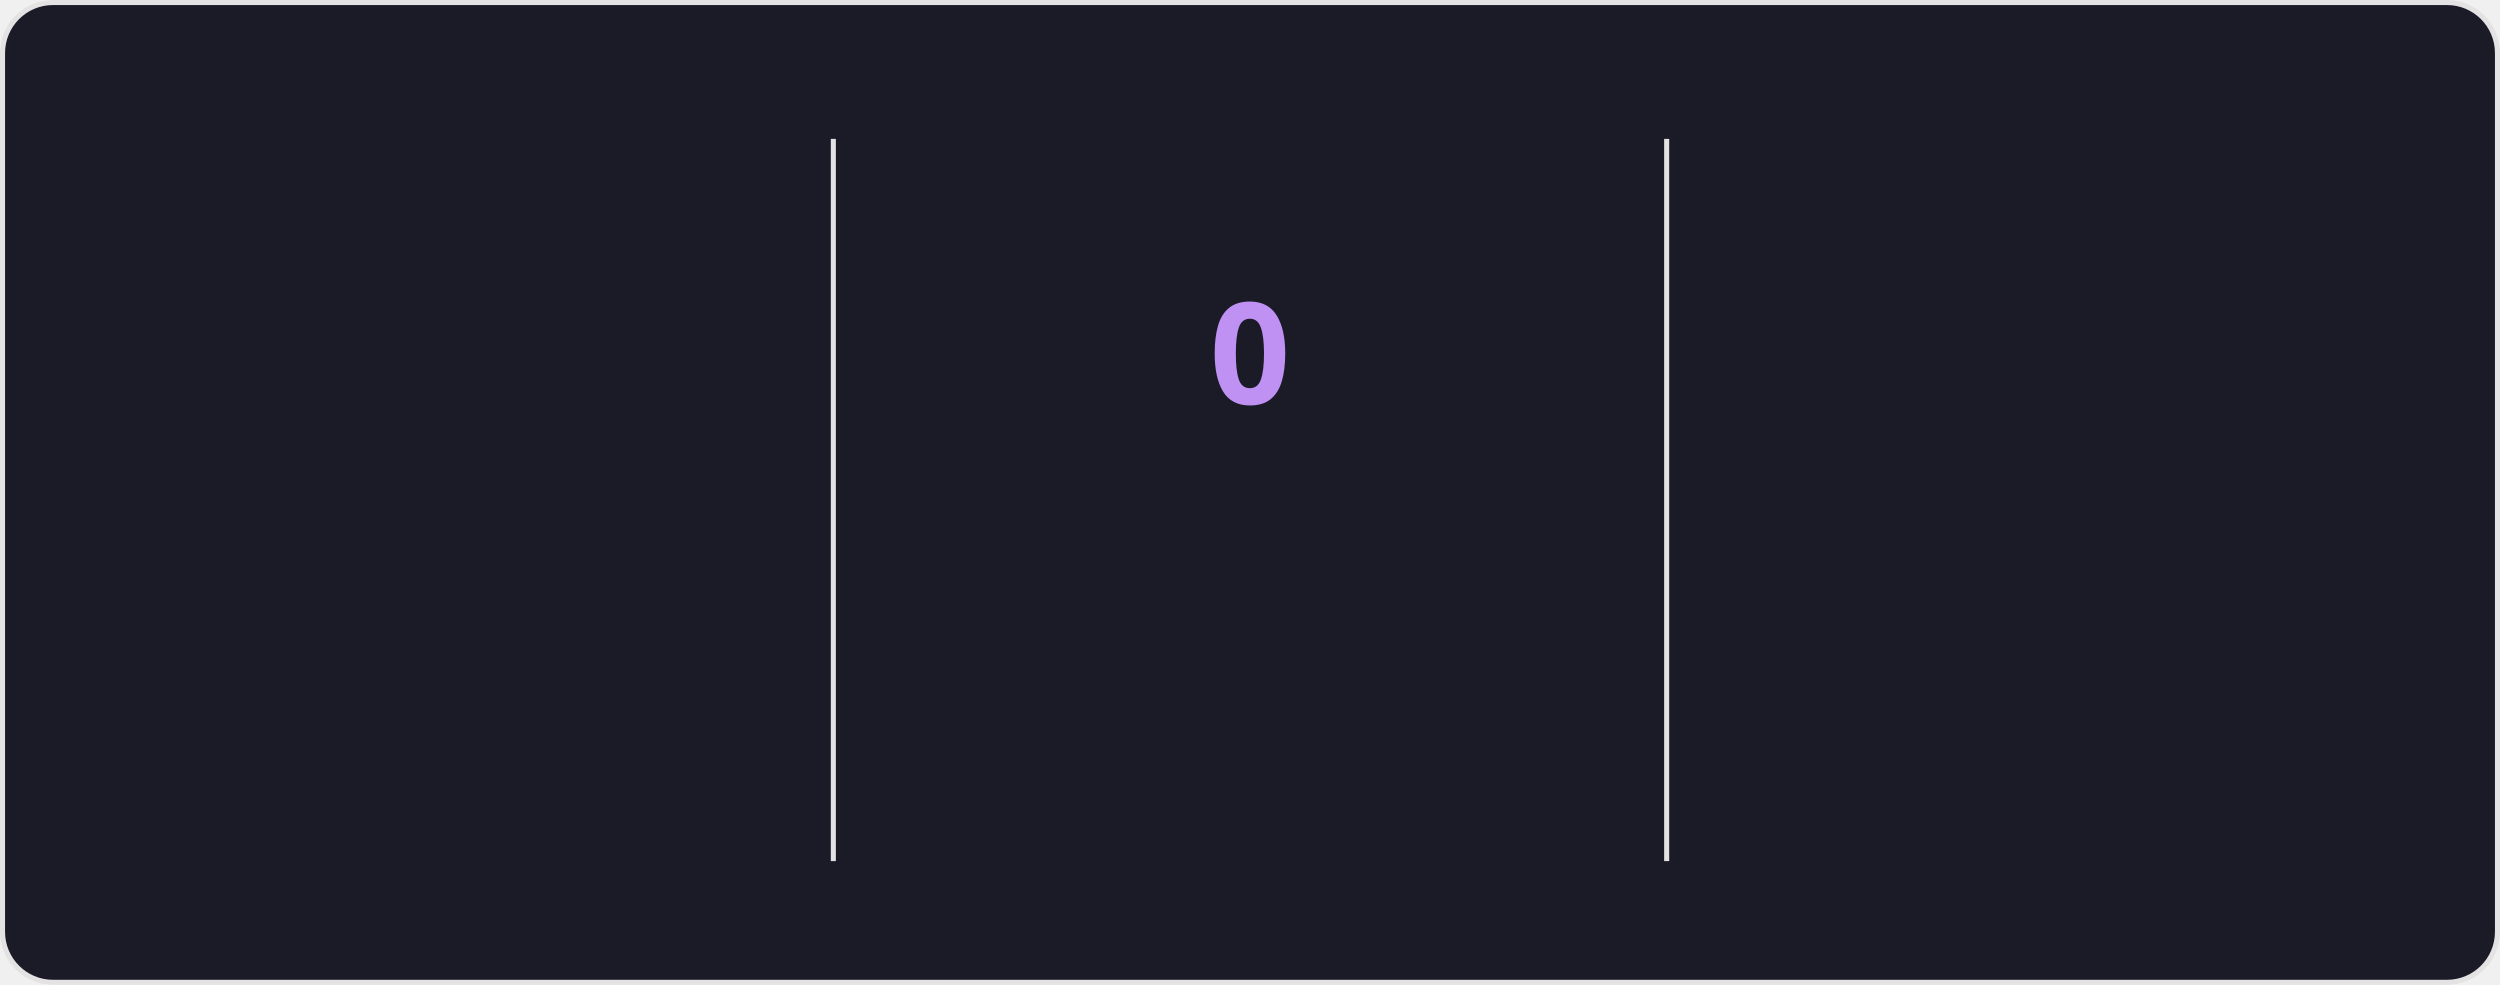
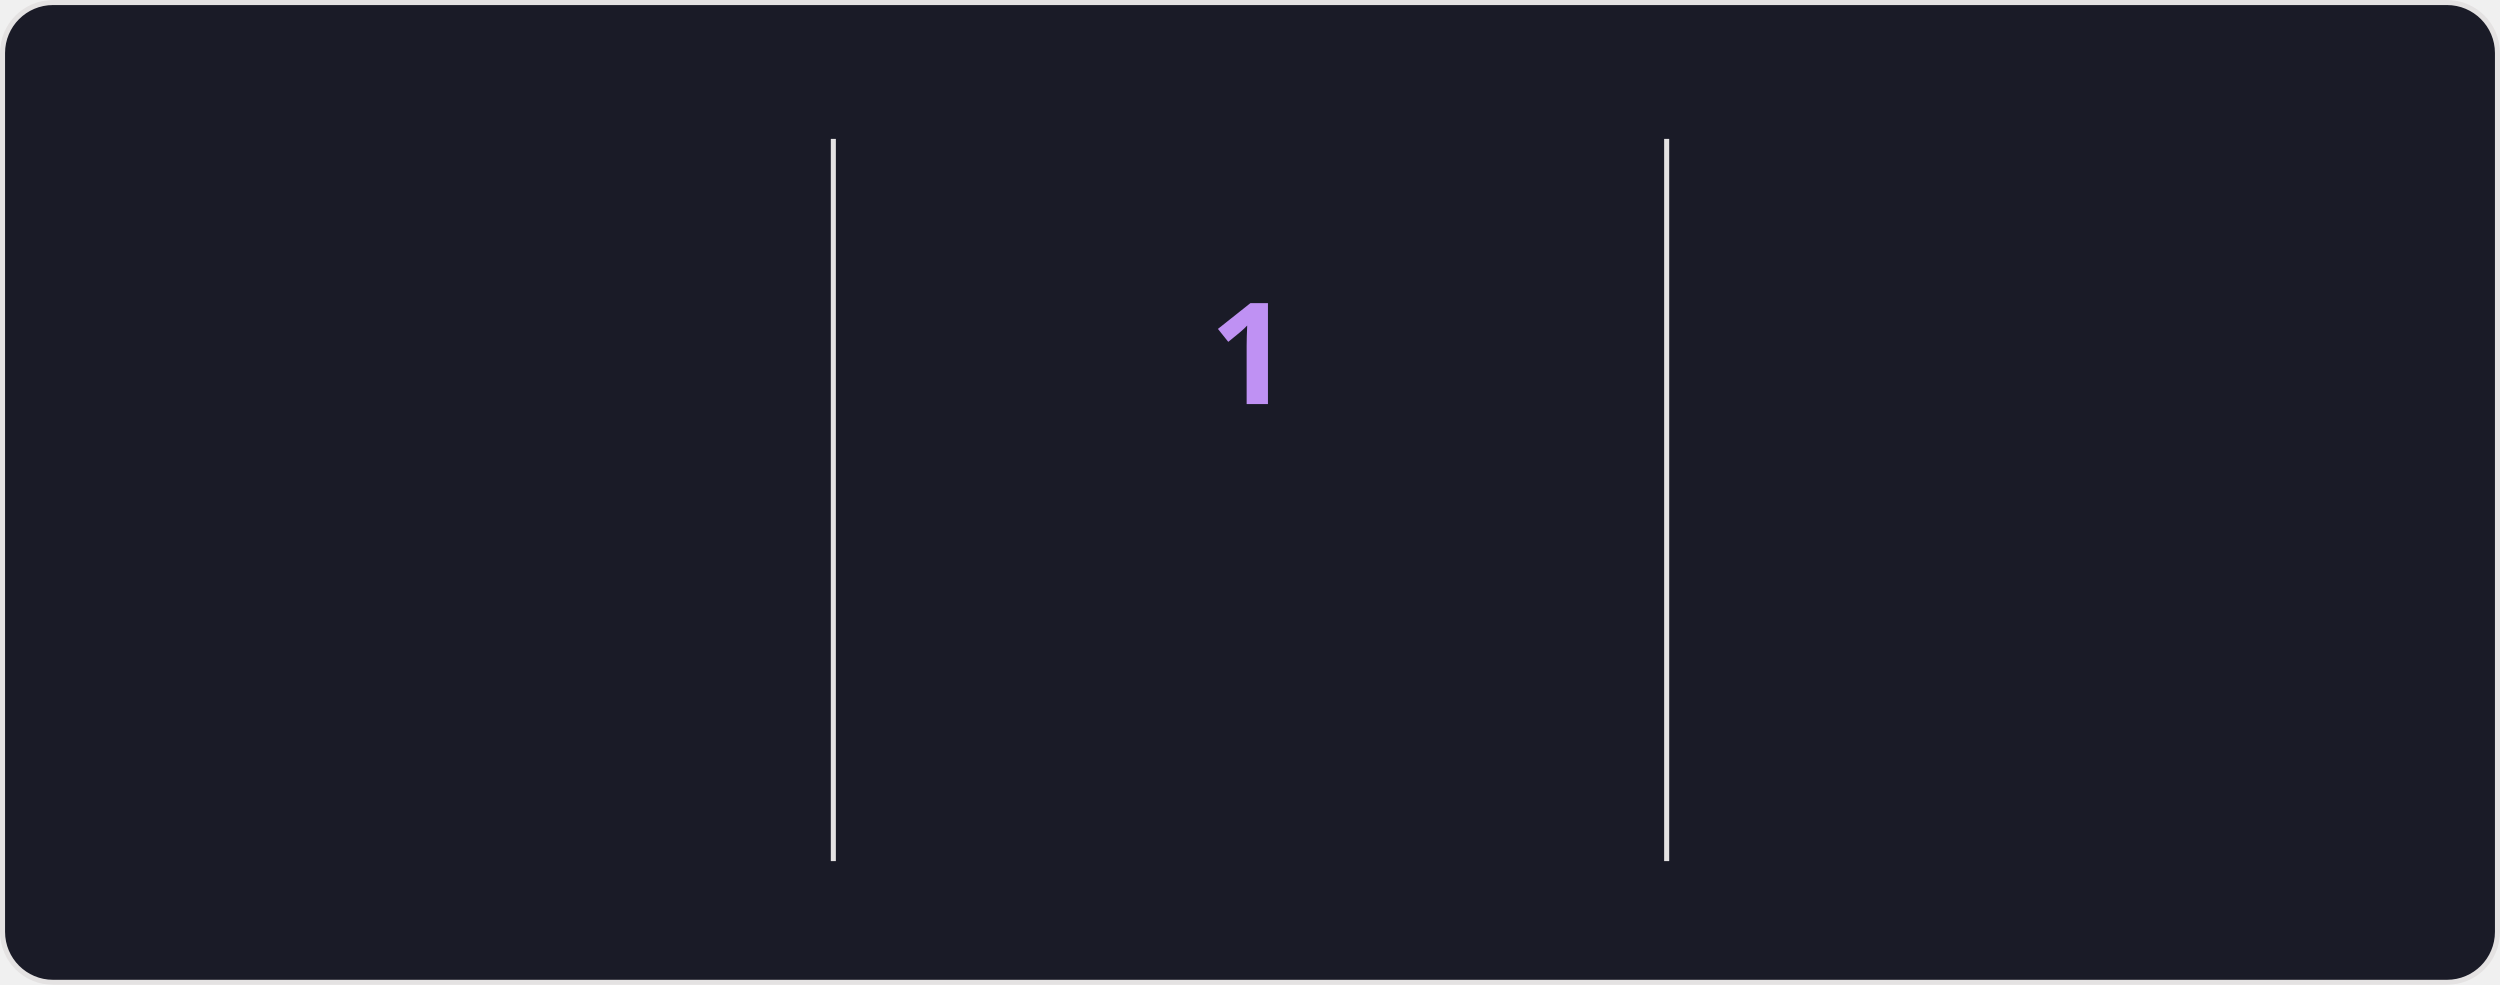
<svg xmlns="http://www.w3.org/2000/svg" style="isolation: isolate" viewBox="0 0 495 195" width="495px" height="195px" direction="ltr">
  <style>
            @keyframes currstreak {
                0% { font-size: 3px; opacity: 0.2; }
                80% { font-size: 34px; opacity: 1; }
                100% { font-size: 28px; opacity: 1; }
            }
            @keyframes fadein {
                0% { opacity: 0; }
                100% { opacity: 1; }
            }
        </style>
  <defs>
    <clipPath id="outer_rectangle">
      <rect width="495" height="195" rx="10" />
    </clipPath>
    <mask id="mask_out_ring_behind_fire">
      <rect width="495" height="195" fill="white" />
      <ellipse id="mask-ellipse" cx="247.5" cy="32" rx="13" ry="18" fill="black" />
    </mask>
  </defs>
  <g clip-path="url(#outer_rectangle)">
    <g style="isolation: isolate">
      <rect stroke="#E4E2E2" fill="#1A1B27" rx="10" x="0.5" y="0.5" width="494" height="194" />
    </g>
    <g style="isolation: isolate">
      <line x1="165" y1="28" x2="165" y2="170" vector-effect="non-scaling-stroke" stroke-width="1" stroke="#E4E2E2" stroke-linejoin="miter" stroke-linecap="square" stroke-miterlimit="3" />
      <line x1="330" y1="28" x2="330" y2="170" vector-effect="non-scaling-stroke" stroke-width="1" stroke="#E4E2E2" stroke-linejoin="miter" stroke-linecap="square" stroke-miterlimit="3" />
    </g>
    <g style="isolation: isolate">
      <g transform="translate(82.5, 48)">
        <text x="0" y="32" stroke-width="0" text-anchor="middle" fill="#70A5FD" stroke="none" font-family="&quot;Segoe UI&quot;, Ubuntu, sans-serif" font-weight="700" font-size="28px" font-style="normal" style="opacity: 0; animation: fadein 0.5s linear forwards 0.6s">
-                         1,378
+                         1,380
                    </text>
      </g>
      <g transform="translate(82.5, 84)">
        <text x="0" y="32" stroke-width="0" text-anchor="middle" fill="#70A5FD" stroke="none" font-family="&quot;Segoe UI&quot;, Ubuntu, sans-serif" font-weight="400" font-size="14px" font-style="normal" style="opacity: 0; animation: fadein 0.5s linear forwards 0.7s">
                        Total Contributions
                    </text>
      </g>
      <g transform="translate(82.5, 114)">
        <text x="0" y="32" stroke-width="0" text-anchor="middle" fill="#38BDAE" stroke="none" font-family="&quot;Segoe UI&quot;, Ubuntu, sans-serif" font-weight="400" font-size="12px" font-style="normal" style="opacity: 0; animation: fadein 0.5s linear forwards 0.8s">
                        Sep 22, 2021 - Present
                    </text>
      </g>
    </g>
    <g style="isolation: isolate">
      <g transform="translate(247.5, 108)">
        <text x="0" y="32" stroke-width="0" text-anchor="middle" fill="#BF91F3" stroke="none" font-family="&quot;Segoe UI&quot;, Ubuntu, sans-serif" font-weight="700" font-size="14px" font-style="normal" style="opacity: 0; animation: fadein 0.5s linear forwards 0.9s">
                        Current Streak
                    </text>
      </g>
      <g transform="translate(247.5, 145)">
        <text x="0" y="21" stroke-width="0" text-anchor="middle" fill="#38BDAE" stroke="none" font-family="&quot;Segoe UI&quot;, Ubuntu, sans-serif" font-weight="400" font-size="12px" font-style="normal" style="opacity: 0; animation: fadein 0.5s linear forwards 0.9s">
                        Sep 20
                    </text>
      </g>
      <g mask="url(#mask_out_ring_behind_fire)">
        <circle cx="247.5" cy="71" r="40" fill="none" stroke="#70A5FD" stroke-width="5" style="opacity: 0; animation: fadein 0.5s linear forwards 0.4s" />
      </g>
      <g transform="translate(247.5, 19.5)" stroke-opacity="0" style="opacity: 0; animation: fadein 0.5s linear forwards 0.6s">
        <path d="M -12 -0.5 L 15 -0.5 L 15 23.5 L -12 23.5 L -12 -0.5 Z" fill="none" />
        <path d="M 1.5 0.67 C 1.5 0.67 2.24 3.32 2.24 5.47 C 2.24 7.53 0.89 9.2 -1.17 9.2 C -3.23 9.2 -4.79 7.53 -4.79 5.47 L -4.76 5.11 C -6.78 7.51 -8 10.62 -8 13.99 C -8 18.41 -4.42 22 0 22 C 4.42 22 8 18.41 8 13.99 C 8 8.6 5.41 3.79 1.5 0.67 Z M -0.29 19 C -2.07 19 -3.51 17.6 -3.51 15.86 C -3.51 14.24 -2.46 13.1 -0.7 12.74 C 1.07 12.38 2.9 11.53 3.92 10.16 C 4.31 11.45 4.51 12.81 4.51 14.2 C 4.51 16.85 2.36 19 -0.29 19 Z" fill="#70A5FD" stroke-opacity="0" />
      </g>
      <g transform="translate(247.5, 48)">
        <text x="0" y="32" stroke-width="0" text-anchor="middle" fill="#BF91F3" stroke="none" font-family="&quot;Segoe UI&quot;, Ubuntu, sans-serif" font-weight="700" font-size="28px" font-style="normal" style="animation: currstreak 0.6s linear forwards">
-                         0
+                         1
                    </text>
      </g>
    </g>
    <g style="isolation: isolate">
      <g transform="translate(412.5, 48)">
        <text x="0" y="32" stroke-width="0" text-anchor="middle" fill="#70A5FD" stroke="none" font-family="&quot;Segoe UI&quot;, Ubuntu, sans-serif" font-weight="700" font-size="28px" font-style="normal" style="opacity: 0; animation: fadein 0.5s linear forwards 1.2s">
                        50
                    </text>
      </g>
      <g transform="translate(412.5, 84)">
        <text x="0" y="32" stroke-width="0" text-anchor="middle" fill="#70A5FD" stroke="none" font-family="&quot;Segoe UI&quot;, Ubuntu, sans-serif" font-weight="400" font-size="14px" font-style="normal" style="opacity: 0; animation: fadein 0.5s linear forwards 1.3s">
                        Longest Streak
                    </text>
      </g>
      <g transform="translate(412.5, 114)">
        <text x="0" y="32" stroke-width="0" text-anchor="middle" fill="#38BDAE" stroke="none" font-family="&quot;Segoe UI&quot;, Ubuntu, sans-serif" font-weight="400" font-size="12px" font-style="normal" style="opacity: 0; animation: fadein 0.5s linear forwards 1.4s">
                        Feb 21, 2023 - Apr 11, 2023
                    </text>
      </g>
    </g>
  </g>
</svg>
